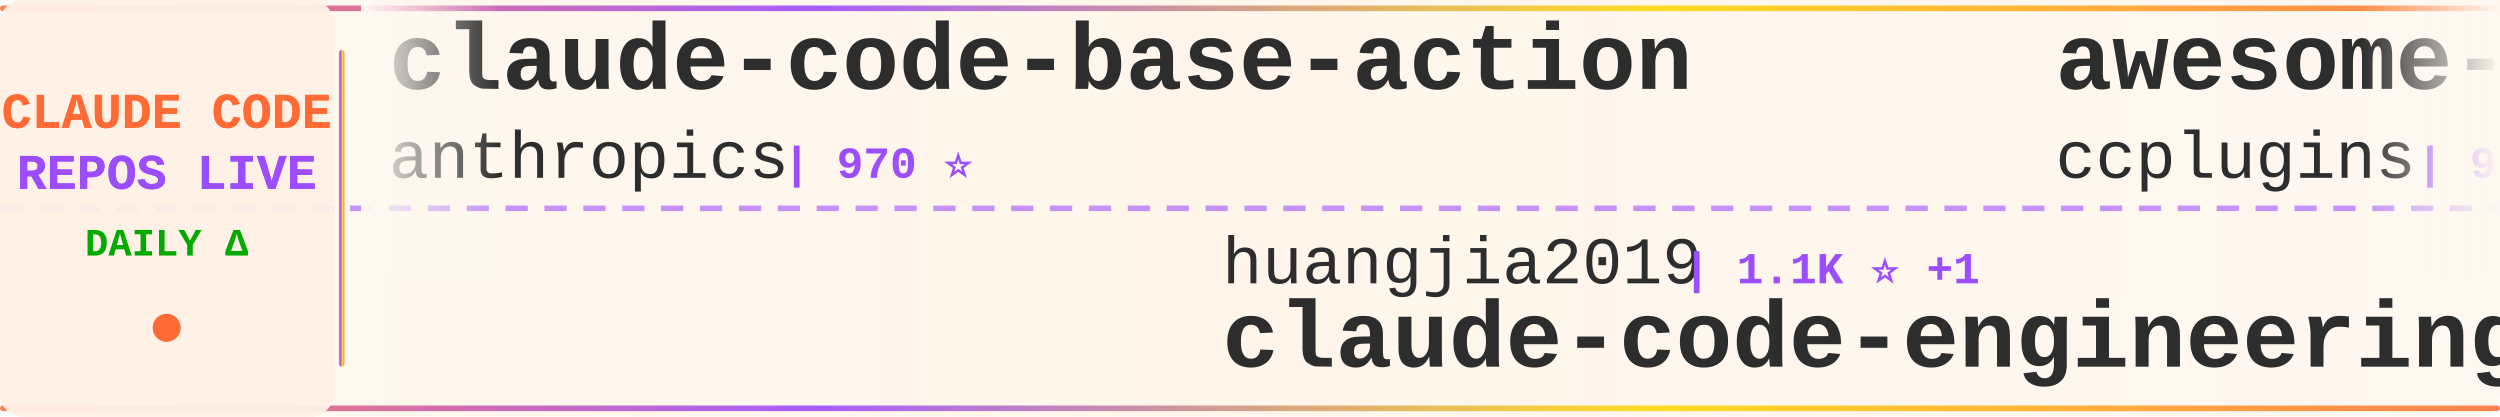
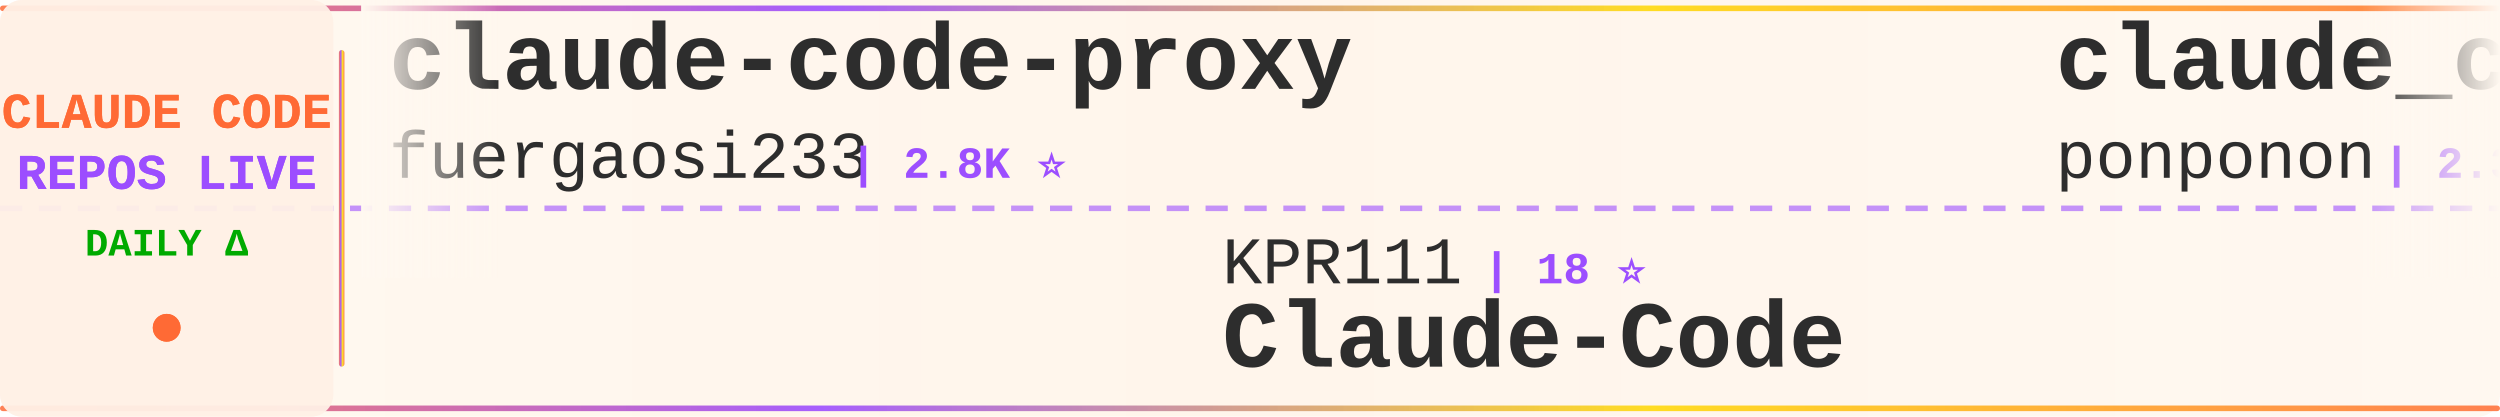
<svg xmlns="http://www.w3.org/2000/svg" width="900" height="150">
  <defs>
    <linearGradient id="tickerBg" x1="0%" y1="0%" x2="100%" y2="0%">
      <stop offset="0%" style="stop-color:#fff8f0;stop-opacity:0.98" />
      <stop offset="50%" style="stop-color:#fff5eb;stop-opacity:1" />
      <stop offset="100%" style="stop-color:#fff8f0;stop-opacity:0.98" />
    </linearGradient>
    <linearGradient id="borderGrad" x1="0%" y1="0%" x2="100%" y2="0%">
      <stop offset="0%" style="stop-color:#FF6B35;stop-opacity:0.85">
        <animate attributeName="stop-opacity" values="0.85;1;0.85" dur="2s" repeatCount="indefinite" />
      </stop>
      <stop offset="33%" style="stop-color:#9C4EFF;stop-opacity:0.9">
        <animate attributeName="stop-opacity" values="0.9;1;0.9" dur="2.2s" repeatCount="indefinite" />
      </stop>
      <stop offset="66%" style="stop-color:#FFD700;stop-opacity:0.85">
        <animate attributeName="stop-opacity" values="0.85;1;0.85" dur="1.8s" repeatCount="indefinite" />
      </stop>
      <stop offset="100%" style="stop-color:#FF6B35;stop-opacity:0.85">
        <animate attributeName="stop-opacity" values="0.85;1;0.85" dur="2s" repeatCount="indefinite" />
      </stop>
    </linearGradient>
    <filter id="textGlow">
      <feGaussianBlur stdDeviation="0.15" result="coloredBlur" />
      <feMerge>
        <feMergeNode in="coloredBlur" />
        <feMergeNode in="SourceGraphic" />
      </feMerge>
    </filter>
    <filter id="metricGlow">
      <feGaussianBlur stdDeviation="0.2" result="coloredBlur" />
      <feMerge>
        <feMergeNode in="coloredBlur" />
        <feMergeNode in="SourceGraphic" />
      </feMerge>
    </filter>
    <linearGradient id="leftFade" x1="0%" y1="0%" x2="100%" y2="0%">
      <stop offset="0%" style="stop-color:#fff8f0;stop-opacity:1" />
      <stop offset="100%" style="stop-color:#fff8f0;stop-opacity:0" />
    </linearGradient>
    <linearGradient id="rightFade" x1="0%" y1="0%" x2="100%" y2="0%">
      <stop offset="0%" style="stop-color:#fff8f0;stop-opacity:0" />
      <stop offset="100%" style="stop-color:#fff8f0;stop-opacity:1" />
    </linearGradient>
  </defs>
  <rect width="900" height="150" fill="url(#tickerBg)" rx="8" />
  <rect x="0" y="2" width="900" height="2" fill="url(#borderGrad)" rx="1" />
  <rect x="0" y="146" width="900" height="2" fill="url(#borderGrad)" rx="1" />
  <line x1="0" y1="75" x2="900" y2="75" stroke="#9C4EFF" stroke-width="2" stroke-dasharray="8 6" opacity="0.6" />
  <rect x="0" y="0" width="120" height="150" fill="#fff0e6" opacity="0.95" rx="8" />
  <text x="60" y="46" font-family="'Courier New', monospace" font-size="18" font-weight="bold" fill="#FF6B35" text-anchor="middle" filter="url(#textGlow)">
    CLAUDE CODE
  </text>
  <text x="60" y="68" font-family="'Courier New', monospace" font-size="18" font-weight="bold" fill="#9C4EFF" text-anchor="middle" filter="url(#textGlow)">
    REPOS LIVE
  </text>
  <text x="60" y="92" font-family="'Courier New', monospace" font-size="14" font-weight="bold" fill="#00aa00" text-anchor="middle">
    DAILY Δ
  </text>
  <circle cx="60" cy="118" r="5" fill="#FF6B35" filter="url(#metricGlow)">
    <animate attributeName="r" values="4;6;4" dur="1.5s" repeatCount="indefinite" />
    <animate attributeName="opacity" values="0.6;1;0.6" dur="1.5s" repeatCount="indefinite" />
  </circle>
  <rect x="122" y="18" width="2" height="114" fill="url(#borderGrad)" rx="1" />
  <clipPath id="tickerClip">
    <rect x="130" y="0" width="770" height="150" />
  </clipPath>
  <g clip-path="url(#tickerClip)">
    <g id="tickerItems">
      <animateTransform attributeName="transform" attributeType="XML" type="translate" from="0 0" to="-3000 0" dur="54s" repeatCount="indefinite" />
      <g transform="translate(0, 0)">
-         <text x="140" y="32" font-family="'Courier New', monospace" font-size="34" font-weight="bold" fill="#2d2d2d">claude-code-base-action</text>
-         <text x="140" y="64" font-family="'Courier New', monospace" font-size="24" font-weight="normal" fill="#2d2d2d" opacity="1.0">anthropics</text>
-         <text x="282" y="64" font-family="'Courier New', monospace" font-size="16" font-weight="bold" fill="#9C4EFF"> | 970 ⭐</text>
+         <text x="140" y="32" font-family="'Courier New', monospace" font-size="34" font-weight="bold" fill="#2d2d2d">claude-code-proxy</text>
+         <text x="140" y="64" font-family="'Courier New', monospace" font-size="24" font-weight="normal" fill="#2d2d2d" opacity="1.0">fuergaosi233</text>
+         <text x="306" y="64" font-family="'Courier New', monospace" font-size="16" font-weight="bold" fill="#9C4EFF"> | 2.8K ⭐</text>
      </g>
      <g transform="translate(300, 0)">
-         <text x="140" y="102" font-family="'Courier New', monospace" font-size="24" font-weight="normal" fill="#2d2d2d" opacity="1.0">huangjia2019</text>
-         <text x="306" y="102" font-family="'Courier New', monospace" font-size="16" font-weight="bold" fill="#9C4EFF"> | 1.1K ⭐ +1</text>
-         <text x="140" y="132" font-family="'Courier New', monospace" font-size="34" font-weight="bold" fill="#2d2d2d">claude-code-engineering</text>
+         <text x="140" y="102" font-family="'Courier New', monospace" font-size="24" font-weight="normal" fill="#2d2d2d" opacity="1.0">KPR111</text>
+         <text x="234" y="102" font-family="'Courier New', monospace" font-size="16" font-weight="bold" fill="#9C4EFF"> | 18 ⭐</text>
+         <text x="140" y="132" font-family="'Courier New', monospace" font-size="34" font-weight="bold" fill="#2d2d2d">Claude-Code</text>
      </g>
      <g transform="translate(600, 0)">
-         <text x="140" y="32" font-family="'Courier New', monospace" font-size="34" font-weight="bold" fill="#2d2d2d">awesome-claude-code-plug...</text>
-         <text x="140" y="64" font-family="'Courier New', monospace" font-size="24" font-weight="normal" fill="#2d2d2d" opacity="1.0">ccplugins</text>
-         <text x="270" y="64" font-family="'Courier New', monospace" font-size="16" font-weight="bold" fill="#9C4EFF"> | 931 ⭐</text>
+         <text x="140" y="32" font-family="'Courier New', monospace" font-size="34" font-weight="bold" fill="#2d2d2d">claude_code_src</text>
+         <text x="140" y="64" font-family="'Courier New', monospace" font-size="24" font-weight="normal" fill="#2d2d2d" opacity="1.0">ponponon</text>
+         <text x="258" y="64" font-family="'Courier New', monospace" font-size="16" font-weight="bold" fill="#9C4EFF"> | 2.3K ⭐</text>
      </g>
      <g transform="translate(900, 0)">
-         <text x="140" y="102" font-family="'Courier New', monospace" font-size="24" font-weight="normal" fill="#2d2d2d" opacity="1.0">fazxes</text>
-         <text x="234" y="102" font-family="'Courier New', monospace" font-size="16" font-weight="bold" fill="#9C4EFF"> | 234 ⭐</text>
-         <text x="140" y="132" font-family="'Courier New', monospace" font-size="34" font-weight="bold" fill="#2d2d2d">Claude-code</text>
+         <text x="140" y="102" font-family="'Courier New', monospace" font-size="24" font-weight="normal" fill="#2d2d2d" opacity="1.0">VILA-Lab</text>
+         <text x="258" y="102" font-family="'Courier New', monospace" font-size="16" font-weight="bold" fill="#9C4EFF"> | 2.1K ⭐</text>
+         <text x="140" y="132" font-family="'Courier New', monospace" font-size="34" font-weight="bold" fill="#2d2d2d">Dive-into-Claude-Code</text>
      </g>
      <g transform="translate(1200, 0)">
-         <text x="140" y="32" font-family="'Courier New', monospace" font-size="34" font-weight="bold" fill="#2d2d2d">andrej-karpathy-skills</text>
-         <text x="140" y="64" font-family="'Courier New', monospace" font-size="24" font-weight="normal" fill="#2d2d2d" opacity="1.0">multica-ai</text>
-         <text x="282" y="64" font-family="'Courier New', monospace" font-size="16" font-weight="bold" fill="#9C4EFF"> | 210.2K ⭐ +42</text>
+         <text x="140" y="32" font-family="'Courier New', monospace" font-size="34" font-weight="bold" fill="#2d2d2d">claude-code-workflows</text>
+         <text x="140" y="64" font-family="'Courier New', monospace" font-size="24" font-weight="normal" fill="#2d2d2d" opacity="1.0">OneRedOak</text>
+         <text x="270" y="64" font-family="'Courier New', monospace" font-size="16" font-weight="bold" fill="#9C4EFF"> | 3.9K ⭐</text>
      </g>
      <g transform="translate(1500, 0)">
-         <text x="140" y="102" font-family="'Courier New', monospace" font-size="24" font-weight="normal" fill="#2d2d2d" opacity="1.0">digitalsamba</text>
-         <text x="306" y="102" font-family="'Courier New', monospace" font-size="16" font-weight="bold" fill="#9C4EFF"> | 2.0K ⭐</text>
-         <text x="140" y="132" font-family="'Courier New', monospace" font-size="34" font-weight="bold" fill="#2d2d2d">claude-code-video-toolki...</text>
+         <text x="140" y="102" font-family="'Courier New', monospace" font-size="24" font-weight="normal" fill="#2d2d2d" opacity="1.0">pengchengneo</text>
+         <text x="306" y="102" font-family="'Courier New', monospace" font-size="16" font-weight="bold" fill="#9C4EFF"> | 1.8K ⭐ +1</text>
+         <text x="140" y="132" font-family="'Courier New', monospace" font-size="34" font-weight="bold" fill="#2d2d2d">Claude-Code</text>
      </g>
      <g transform="translate(1800, 0)">
-         <text x="140" y="32" font-family="'Courier New', monospace" font-size="34" font-weight="bold" fill="#2d2d2d">claude-code-from-scratch</text>
-         <text x="140" y="64" font-family="'Courier New', monospace" font-size="24" font-weight="normal" fill="#2d2d2d" opacity="1.0">Windy3f3f3f3f</text>
-         <text x="318" y="64" font-family="'Courier New', monospace" font-size="16" font-weight="bold" fill="#9C4EFF"> | 2.6K ⭐</text>
+         <text x="140" y="32" font-family="'Courier New', monospace" font-size="34" font-weight="bold" fill="#2d2d2d">claude-code-showcase</text>
+         <text x="140" y="64" font-family="'Courier New', monospace" font-size="24" font-weight="normal" fill="#2d2d2d" opacity="1.0">ChrisWiles</text>
+         <text x="282" y="64" font-family="'Courier New', monospace" font-size="16" font-weight="bold" fill="#9C4EFF"> | 6.1K ⭐ +1</text>
      </g>
      <g transform="translate(2100, 0)">
-         <text x="140" y="102" font-family="'Courier New', monospace" font-size="24" font-weight="normal" fill="#2d2d2d" opacity="1.0">Maciek-roboblog</text>
-         <text x="342" y="102" font-family="'Courier New', monospace" font-size="16" font-weight="bold" fill="#9C4EFF"> | 8.7K ⭐ -1</text>
-         <text x="140" y="132" font-family="'Courier New', monospace" font-size="34" font-weight="bold" fill="#2d2d2d">Claude-Code-Usage-Monito...</text>
+         <text x="140" y="102" font-family="'Courier New', monospace" font-size="24" font-weight="normal" fill="#2d2d2d" opacity="1.0">https-deeplearning-ai</text>
+         <text x="414" y="102" font-family="'Courier New', monospace" font-size="16" font-weight="bold" fill="#9C4EFF"> | 545 ⭐</text>
+         <text x="140" y="132" font-family="'Courier New', monospace" font-size="34" font-weight="bold" fill="#2d2d2d">sc-claude-code-files</text>
      </g>
      <g transform="translate(2400, 0)">
-         <text x="140" y="32" font-family="'Courier New', monospace" font-size="34" font-weight="bold" fill="#2d2d2d">claude-code-webui</text>
-         <text x="140" y="64" font-family="'Courier New', monospace" font-size="24" font-weight="normal" fill="#2d2d2d" opacity="1.0">sugyan</text>
-         <text x="234" y="64" font-family="'Courier New', monospace" font-size="16" font-weight="bold" fill="#9C4EFF"> | 1.1K ⭐</text>
+         <text x="140" y="32" font-family="'Courier New', monospace" font-size="34" font-weight="bold" fill="#2d2d2d">claude-code-templates</text>
+         <text x="140" y="64" font-family="'Courier New', monospace" font-size="24" font-weight="normal" fill="#2d2d2d" opacity="1.0">davila7</text>
+         <text x="246" y="64" font-family="'Courier New', monospace" font-size="16" font-weight="bold" fill="#9C4EFF"> | 30.5K ⭐ +2</text>
      </g>
      <g transform="translate(2700, 0)">
-         <text x="140" y="102" font-family="'Courier New', monospace" font-size="24" font-weight="normal" fill="#2d2d2d" opacity="1.0">Yuyz0112</text>
-         <text x="258" y="102" font-family="'Courier New', monospace" font-size="16" font-weight="bold" fill="#9C4EFF"> | 2.4K ⭐</text>
-         <text x="140" y="132" font-family="'Courier New', monospace" font-size="34" font-weight="bold" fill="#2d2d2d">claude-code-reverse</text>
+         <text x="140" y="102" font-family="'Courier New', monospace" font-size="24" font-weight="normal" fill="#2d2d2d" opacity="1.0">xu-xiang</text>
+         <text x="258" y="102" font-family="'Courier New', monospace" font-size="16" font-weight="bold" fill="#9C4EFF"> | 1.9K ⭐ +1</text>
+         <text x="140" y="132" font-family="'Courier New', monospace" font-size="34" font-weight="bold" fill="#2d2d2d">everything-claude-code-z...</text>
      </g>
      <g transform="translate(3000, 0)">
-         <text x="140" y="32" font-family="'Courier New', monospace" font-size="34" font-weight="bold" fill="#2d2d2d">claude-code-base-action</text>
-         <text x="140" y="64" font-family="'Courier New', monospace" font-size="24" font-weight="normal" fill="#2d2d2d" opacity="1.0">anthropics</text>
-         <text x="282" y="64" font-family="'Courier New', monospace" font-size="16" font-weight="bold" fill="#9C4EFF"> | 970 ⭐</text>
+         <text x="140" y="32" font-family="'Courier New', monospace" font-size="34" font-weight="bold" fill="#2d2d2d">claude-code-proxy</text>
+         <text x="140" y="64" font-family="'Courier New', monospace" font-size="24" font-weight="normal" fill="#2d2d2d" opacity="1.0">fuergaosi233</text>
+         <text x="306" y="64" font-family="'Courier New', monospace" font-size="16" font-weight="bold" fill="#9C4EFF"> | 2.8K ⭐</text>
      </g>
      <g transform="translate(3300, 0)">
-         <text x="140" y="102" font-family="'Courier New', monospace" font-size="24" font-weight="normal" fill="#2d2d2d" opacity="1.0">huangjia2019</text>
-         <text x="306" y="102" font-family="'Courier New', monospace" font-size="16" font-weight="bold" fill="#9C4EFF"> | 1.1K ⭐ +1</text>
-         <text x="140" y="132" font-family="'Courier New', monospace" font-size="34" font-weight="bold" fill="#2d2d2d">claude-code-engineering</text>
+         <text x="140" y="102" font-family="'Courier New', monospace" font-size="24" font-weight="normal" fill="#2d2d2d" opacity="1.0">KPR111</text>
+         <text x="234" y="102" font-family="'Courier New', monospace" font-size="16" font-weight="bold" fill="#9C4EFF"> | 18 ⭐</text>
+         <text x="140" y="132" font-family="'Courier New', monospace" font-size="34" font-weight="bold" fill="#2d2d2d">Claude-Code</text>
      </g>
      <g transform="translate(3600, 0)">
-         <text x="140" y="32" font-family="'Courier New', monospace" font-size="34" font-weight="bold" fill="#2d2d2d">awesome-claude-code-plug...</text>
-         <text x="140" y="64" font-family="'Courier New', monospace" font-size="24" font-weight="normal" fill="#2d2d2d" opacity="1.0">ccplugins</text>
-         <text x="270" y="64" font-family="'Courier New', monospace" font-size="16" font-weight="bold" fill="#9C4EFF"> | 931 ⭐</text>
+         <text x="140" y="32" font-family="'Courier New', monospace" font-size="34" font-weight="bold" fill="#2d2d2d">claude_code_src</text>
+         <text x="140" y="64" font-family="'Courier New', monospace" font-size="24" font-weight="normal" fill="#2d2d2d" opacity="1.0">ponponon</text>
+         <text x="258" y="64" font-family="'Courier New', monospace" font-size="16" font-weight="bold" fill="#9C4EFF"> | 2.3K ⭐</text>
      </g>
      <g transform="translate(3900, 0)">
-         <text x="140" y="102" font-family="'Courier New', monospace" font-size="24" font-weight="normal" fill="#2d2d2d" opacity="1.0">fazxes</text>
-         <text x="234" y="102" font-family="'Courier New', monospace" font-size="16" font-weight="bold" fill="#9C4EFF"> | 234 ⭐</text>
-         <text x="140" y="132" font-family="'Courier New', monospace" font-size="34" font-weight="bold" fill="#2d2d2d">Claude-code</text>
+         <text x="140" y="102" font-family="'Courier New', monospace" font-size="24" font-weight="normal" fill="#2d2d2d" opacity="1.0">VILA-Lab</text>
+         <text x="258" y="102" font-family="'Courier New', monospace" font-size="16" font-weight="bold" fill="#9C4EFF"> | 2.1K ⭐</text>
+         <text x="140" y="132" font-family="'Courier New', monospace" font-size="34" font-weight="bold" fill="#2d2d2d">Dive-into-Claude-Code</text>
      </g>
    </g>
  </g>
  <rect x="130" y="0" width="50" height="100" fill="url(#leftFade)" />
  <rect x="850" y="0" width="50" height="100" fill="url(#rightFade)" />
</svg>
